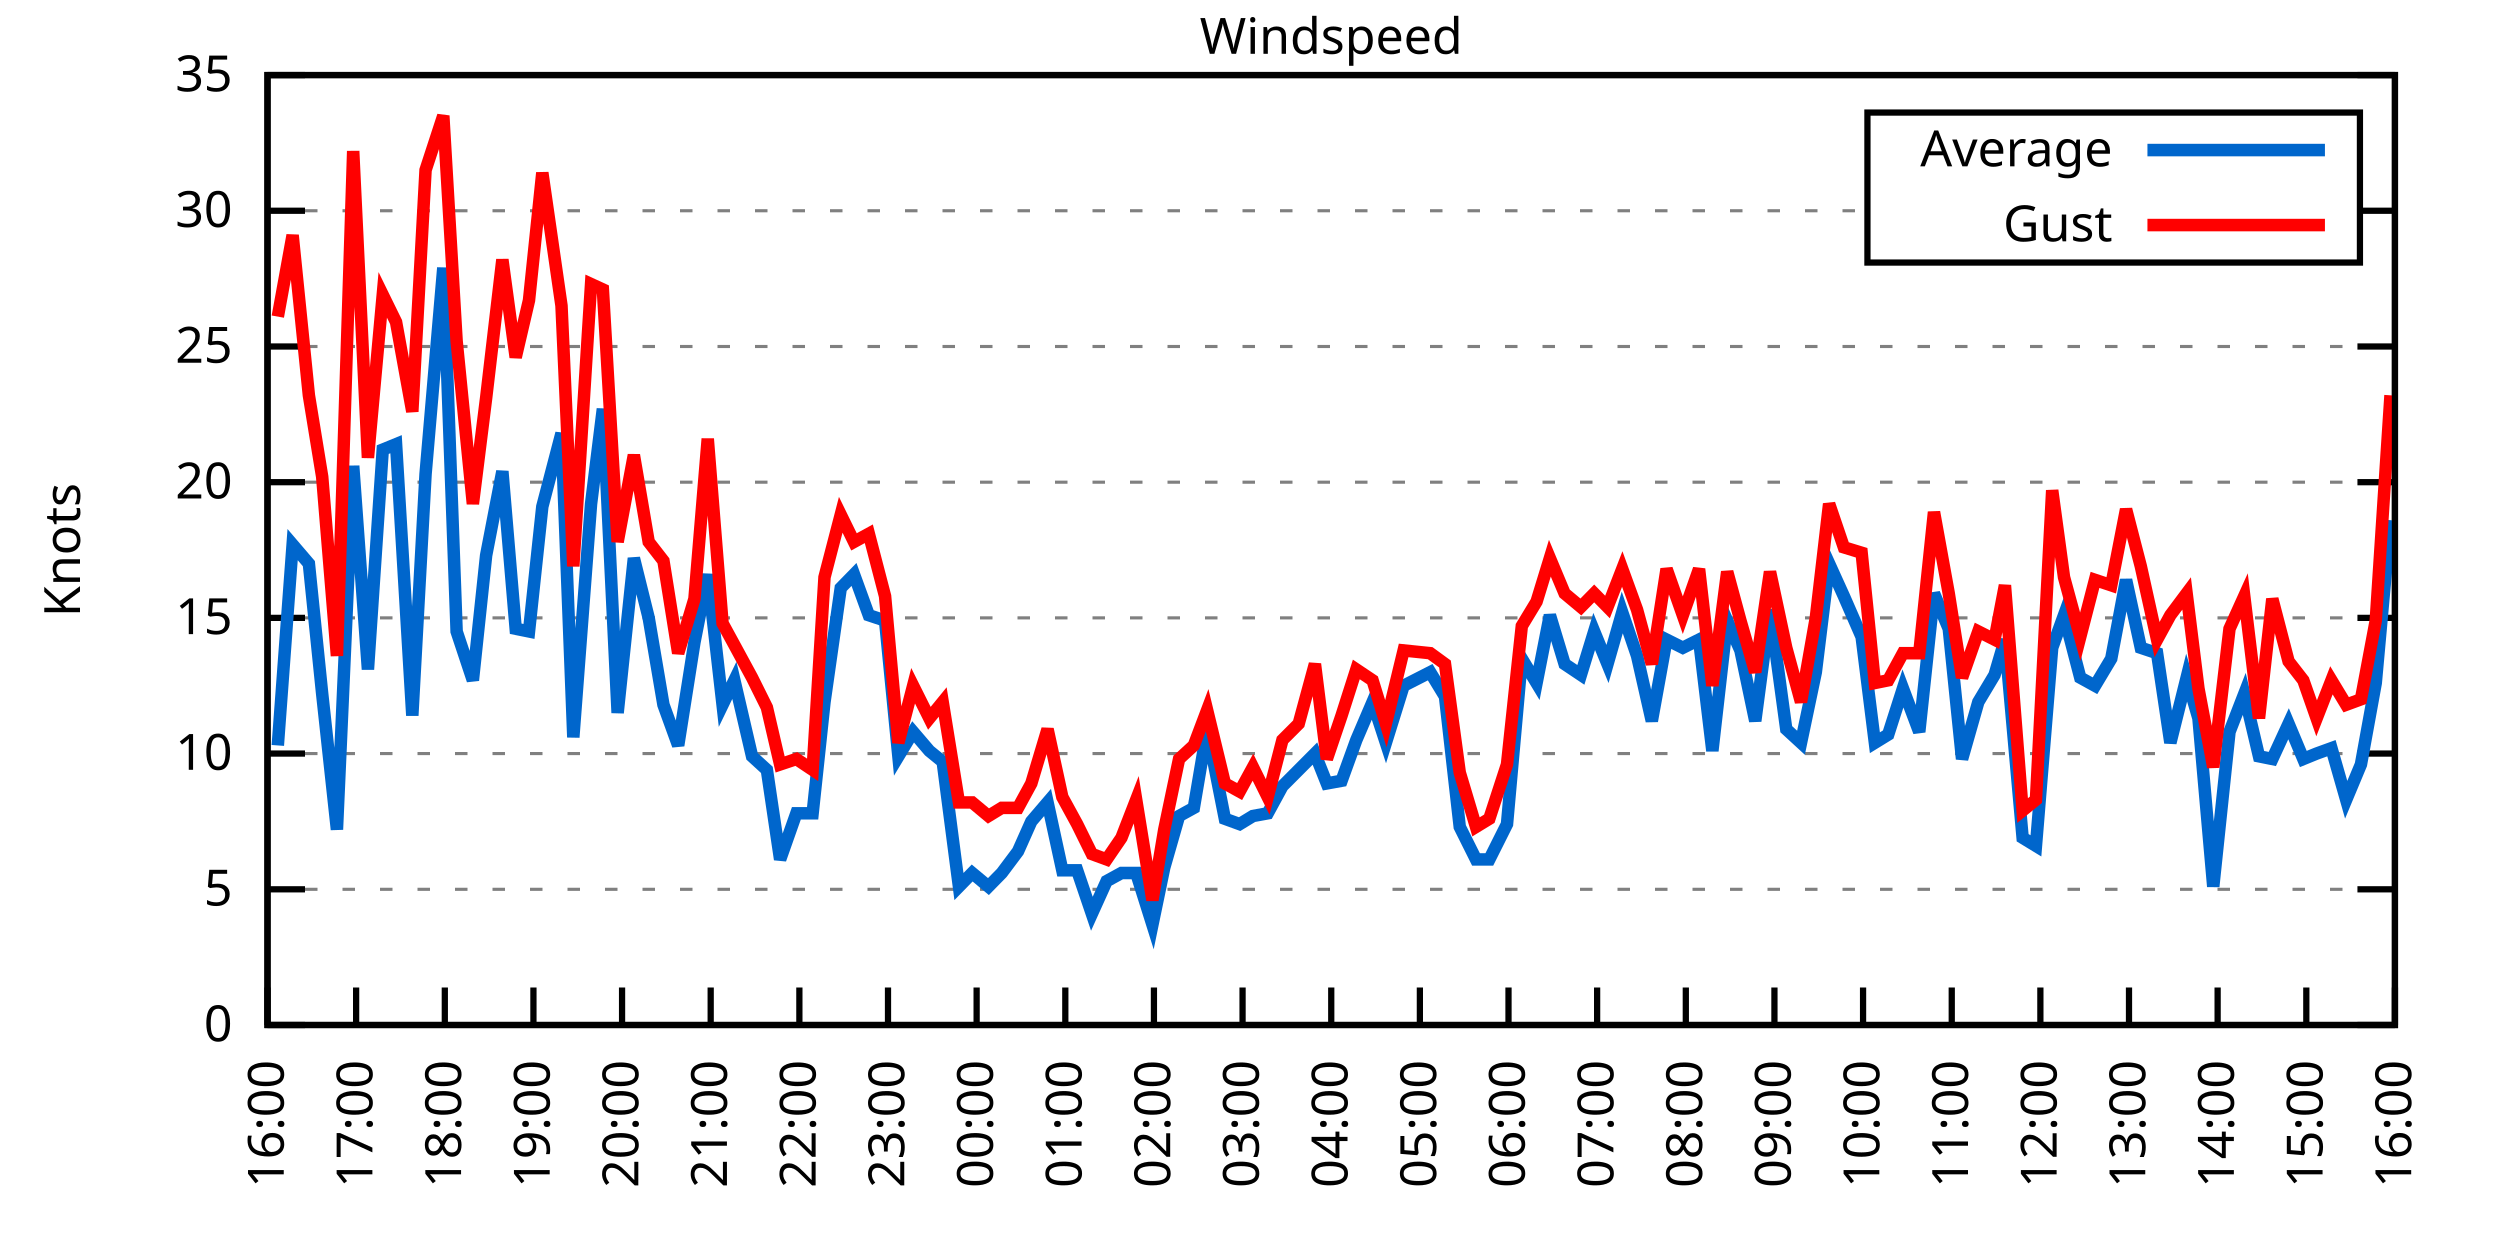
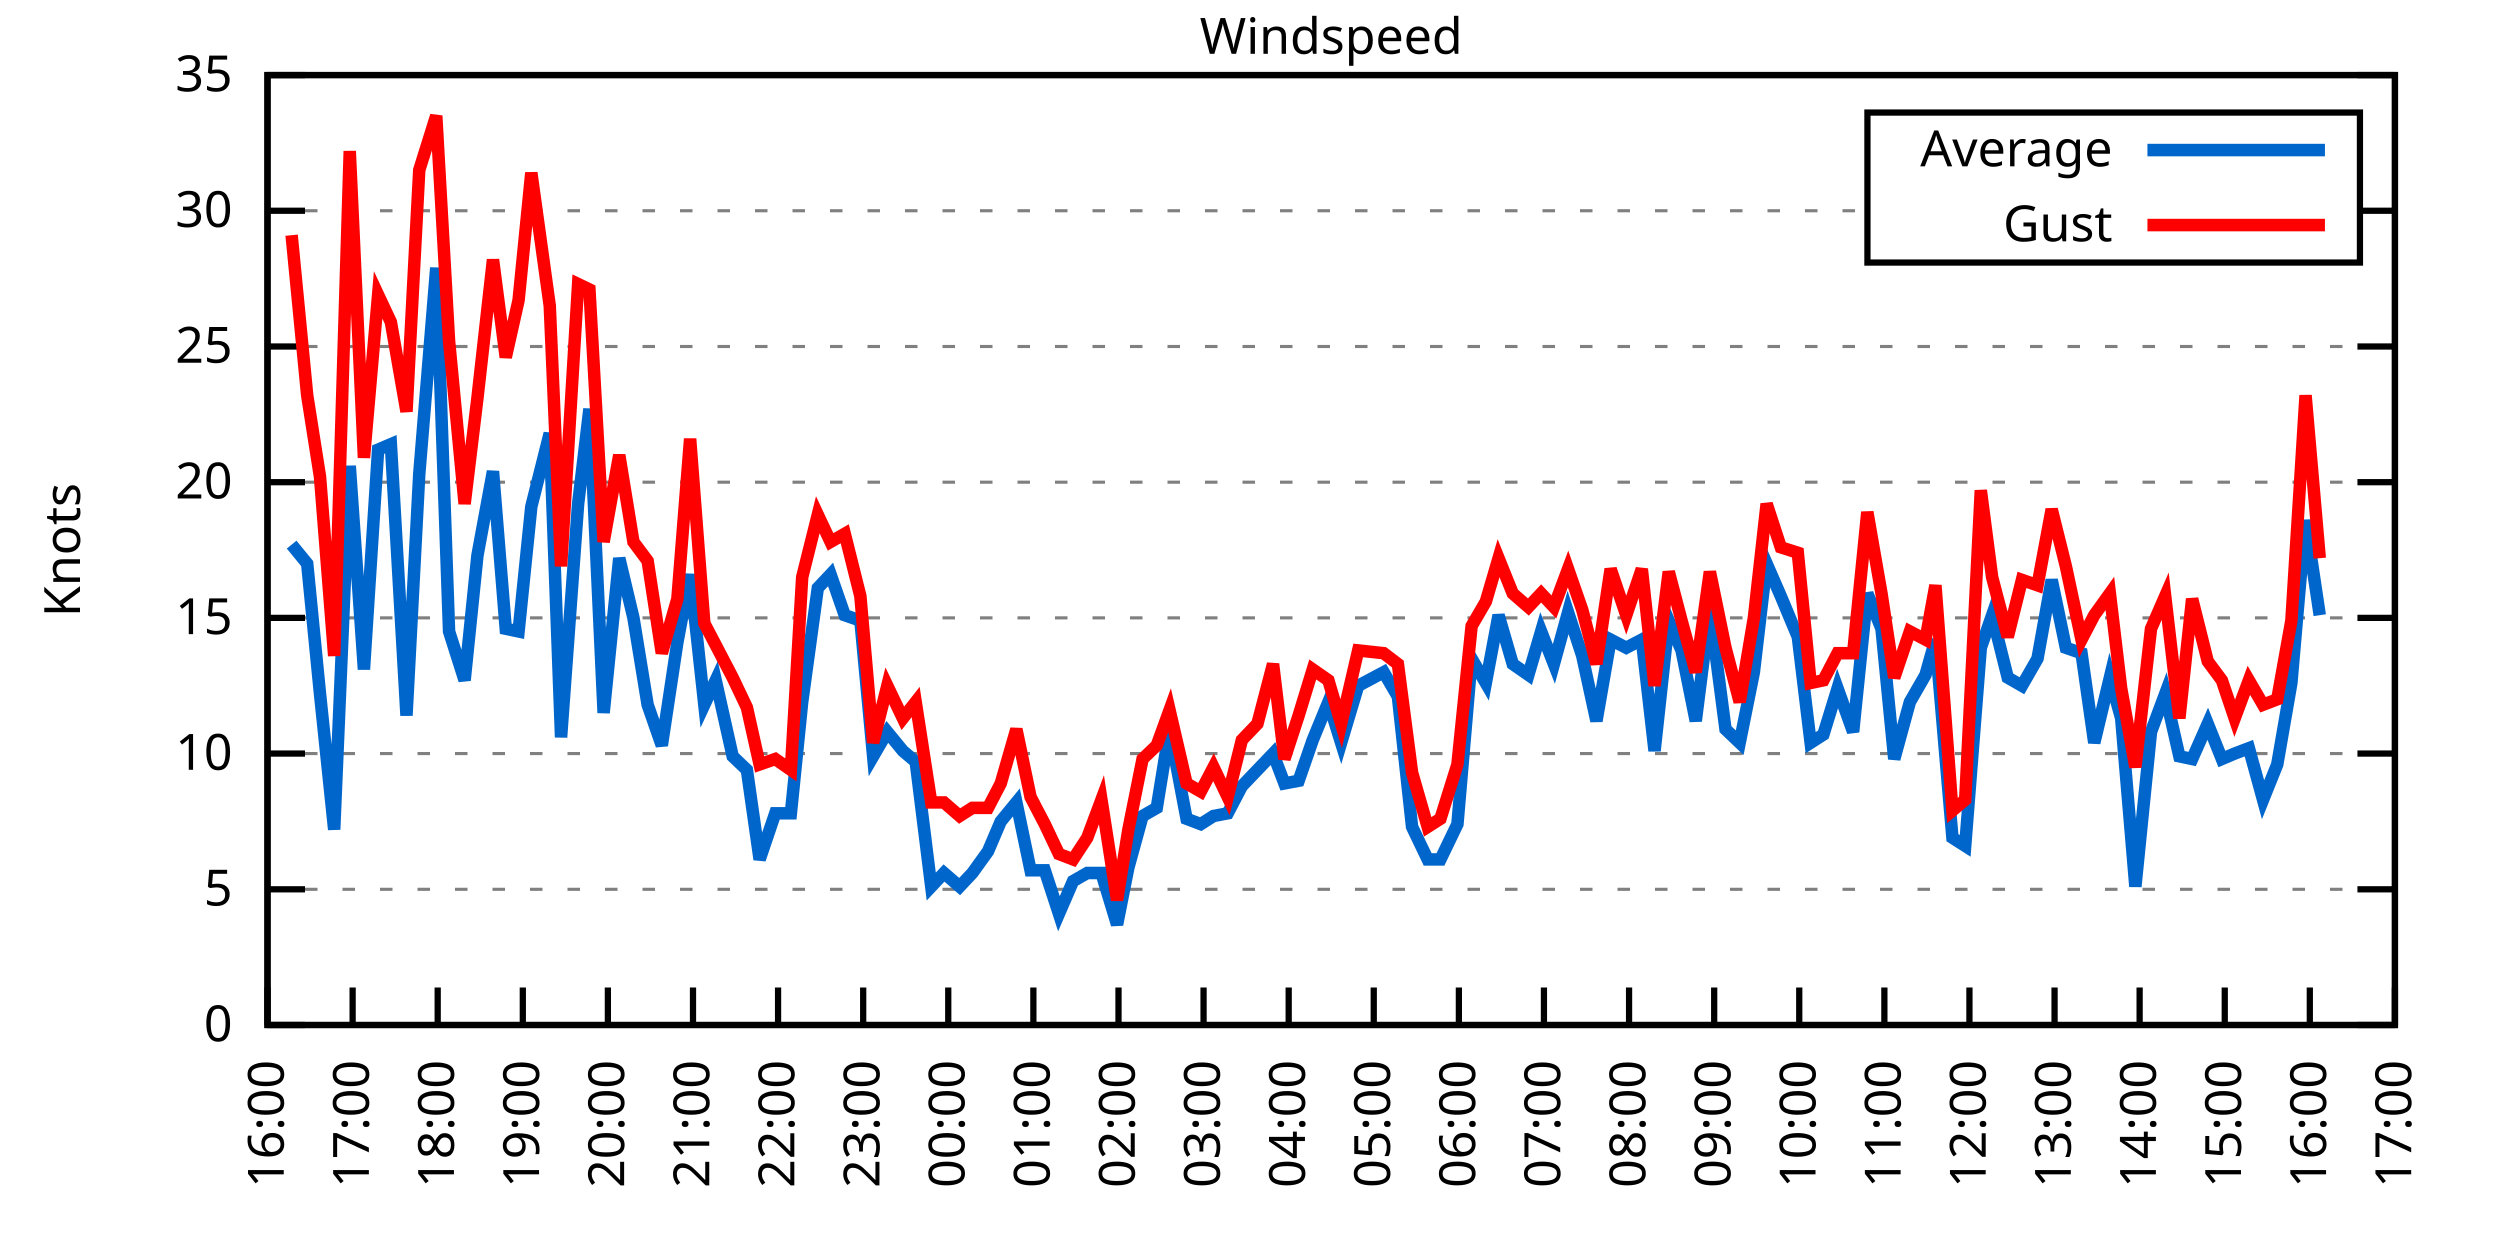
<svg xmlns="http://www.w3.org/2000/svg" xmlns:xlink="http://www.w3.org/1999/xlink" width="400" height="200" viewBox="0 0 400 200">
  <g id="gnuplot_canvas">
    <rect x="0" y="0" width="400" height="200" fill="none" />
    <defs>
      <circle id="gpDot" r="0.5" stroke-width="0.5" stroke="currentColor" />
      <path id="gpPt0" stroke-width="0.333" stroke="currentColor" d="M-1,0 h2 M0,-1 v2" />
      <path id="gpPt1" stroke-width="0.333" stroke="currentColor" d="M-1,-1 L1,1 M1,-1 L-1,1" />
      <path id="gpPt2" stroke-width="0.333" stroke="currentColor" d="M-1,0 L1,0 M0,-1 L0,1 M-1,-1 L1,1 M-1,1 L1,-1" />
      <rect id="gpPt3" stroke-width="0.333" stroke="currentColor" x="-1" y="-1" width="2" height="2" />
      <rect id="gpPt4" stroke-width="0.333" stroke="currentColor" fill="currentColor" x="-1" y="-1" width="2" height="2" />
      <circle id="gpPt5" stroke-width="0.333" stroke="currentColor" cx="0" cy="0" r="1" />
      <use xlink:href="#gpPt5" id="gpPt6" fill="currentColor" stroke="none" />
      <path id="gpPt7" stroke-width="0.333" stroke="currentColor" d="M0,-1.33 L-1.33,0.67 L1.33,0.67 z" />
      <use xlink:href="#gpPt7" id="gpPt8" fill="currentColor" stroke="none" />
      <use xlink:href="#gpPt7" id="gpPt9" stroke="currentColor" transform="rotate(180)" />
      <use xlink:href="#gpPt9" id="gpPt10" fill="currentColor" stroke="none" />
      <use xlink:href="#gpPt3" id="gpPt11" stroke="currentColor" transform="rotate(45)" />
      <use xlink:href="#gpPt11" id="gpPt12" fill="currentColor" stroke="none" />
      <path id="gpPt13" stroke-width="0.333" stroke="currentColor" d="M0,1.330 L1.265,0.411 L0.782,-1.067 L-0.782,-1.076 L-1.265,0.411 z" />
      <use xlink:href="#gpPt13" id="gpPt14" fill="currentColor" stroke="none" />
      <filter id="textbox" filterUnits="objectBoundingBox" x="0" y="0" height="1" width="1">
        <feFlood flood-color="white" flood-opacity="1" result="bgnd" />
        <feComposite in="SourceGraphic" in2="bgnd" operator="atop" />
      </filter>
      <filter id="greybox" filterUnits="objectBoundingBox" x="0" y="0" height="1" width="1">
        <feFlood flood-color="lightgrey" flood-opacity="1" result="grey" />
        <feComposite in="SourceGraphic" in2="grey" operator="atop" />
      </filter>
    </defs>
    <g fill="none" color="white" stroke="currentColor" stroke-width="1.00" stroke-linecap="butt" stroke-linejoin="miter">
</g>
    <g fill="none" color="black" stroke="currentColor" stroke-width="1.00" stroke-linecap="butt" stroke-linejoin="miter">
      <g stroke="none" shape-rendering="crispEdges">
        <polygon fill="rgb(255, 255, 255)" points="42.80,164.00 383.18,164.00 383.18,12.02 42.80,12.02 " />
      </g>
    </g>
    <g fill="none" color="black" stroke="currentColor" stroke-width="1.00" stroke-linecap="butt" stroke-linejoin="miter">
</g>
    <g fill="none" color="black" stroke="black" stroke-width="0.50" stroke-linecap="butt" stroke-linejoin="miter">
</g>
    <g fill="none" color="gray" stroke="currentColor" stroke-width="0.50" stroke-linecap="butt" stroke-linejoin="miter">
      <path stroke="gray" stroke-dasharray="2,4" class="gridline" d="M42.80,164.00 L383.19,164.00  " />
    </g>
    <g fill="none" color="gray" stroke="gray" stroke-width="1.00" stroke-linecap="butt" stroke-linejoin="miter">
</g>
    <g fill="none" color="black" stroke="currentColor" stroke-width="1.00" stroke-linecap="butt" stroke-linejoin="miter">
      <path stroke="black" d="M42.80,164.00 L48.80,164.00 M383.19,164.00 L377.19,164.00  " />
      <g transform="translate(37.20,166.60)" stroke="none" fill="black" font-family="Sans" font-size="8.00" text-anchor="end">
        <text>
          <tspan font-family="Sans"> 0</tspan>
        </text>
      </g>
    </g>
    <g fill="none" color="black" stroke="currentColor" stroke-width="1.00" stroke-linecap="butt" stroke-linejoin="miter">
</g>
    <g fill="none" color="black" stroke="black" stroke-width="0.50" stroke-linecap="butt" stroke-linejoin="miter">
</g>
    <g fill="none" color="gray" stroke="currentColor" stroke-width="0.50" stroke-linecap="butt" stroke-linejoin="miter">
      <path stroke="gray" stroke-dasharray="2,4" class="gridline" d="M42.80,142.29 L383.19,142.29  " />
    </g>
    <g fill="none" color="gray" stroke="gray" stroke-width="1.00" stroke-linecap="butt" stroke-linejoin="miter">
</g>
    <g fill="none" color="black" stroke="currentColor" stroke-width="1.00" stroke-linecap="butt" stroke-linejoin="miter">
      <path stroke="black" d="M42.80,142.29 L48.80,142.29 M383.19,142.29 L377.19,142.29  " />
      <g transform="translate(37.20,144.89)" stroke="none" fill="black" font-family="Sans" font-size="8.00" text-anchor="end">
        <text>
          <tspan font-family="Sans"> 5</tspan>
        </text>
      </g>
    </g>
    <g fill="none" color="black" stroke="currentColor" stroke-width="1.00" stroke-linecap="butt" stroke-linejoin="miter">
</g>
    <g fill="none" color="black" stroke="black" stroke-width="0.50" stroke-linecap="butt" stroke-linejoin="miter">
</g>
    <g fill="none" color="gray" stroke="currentColor" stroke-width="0.50" stroke-linecap="butt" stroke-linejoin="miter">
      <path stroke="gray" stroke-dasharray="2,4" class="gridline" d="M42.80,120.57 L383.19,120.57  " />
    </g>
    <g fill="none" color="gray" stroke="gray" stroke-width="1.00" stroke-linecap="butt" stroke-linejoin="miter">
</g>
    <g fill="none" color="black" stroke="currentColor" stroke-width="1.00" stroke-linecap="butt" stroke-linejoin="miter">
      <path stroke="black" d="M42.80,120.57 L48.80,120.57 M383.19,120.57 L377.19,120.57  " />
      <g transform="translate(37.20,123.17)" stroke="none" fill="black" font-family="Sans" font-size="8.00" text-anchor="end">
        <text>
          <tspan font-family="Sans"> 10</tspan>
        </text>
      </g>
    </g>
    <g fill="none" color="black" stroke="currentColor" stroke-width="1.00" stroke-linecap="butt" stroke-linejoin="miter">
</g>
    <g fill="none" color="black" stroke="black" stroke-width="0.50" stroke-linecap="butt" stroke-linejoin="miter">
</g>
    <g fill="none" color="gray" stroke="currentColor" stroke-width="0.50" stroke-linecap="butt" stroke-linejoin="miter">
      <path stroke="gray" stroke-dasharray="2,4" class="gridline" d="M42.80,98.86 L383.19,98.86  " />
    </g>
    <g fill="none" color="gray" stroke="gray" stroke-width="1.00" stroke-linecap="butt" stroke-linejoin="miter">
</g>
    <g fill="none" color="black" stroke="currentColor" stroke-width="1.00" stroke-linecap="butt" stroke-linejoin="miter">
      <path stroke="black" d="M42.80,98.86 L48.80,98.86 M383.19,98.86 L377.19,98.86  " />
      <g transform="translate(37.20,101.46)" stroke="none" fill="black" font-family="Sans" font-size="8.00" text-anchor="end">
        <text>
          <tspan font-family="Sans"> 15</tspan>
        </text>
      </g>
    </g>
    <g fill="none" color="black" stroke="currentColor" stroke-width="1.00" stroke-linecap="butt" stroke-linejoin="miter">
</g>
    <g fill="none" color="black" stroke="black" stroke-width="0.50" stroke-linecap="butt" stroke-linejoin="miter">
</g>
    <g fill="none" color="gray" stroke="currentColor" stroke-width="0.50" stroke-linecap="butt" stroke-linejoin="miter">
      <path stroke="gray" stroke-dasharray="2,4" class="gridline" d="M42.80,77.15 L383.19,77.15  " />
    </g>
    <g fill="none" color="gray" stroke="gray" stroke-width="1.00" stroke-linecap="butt" stroke-linejoin="miter">
</g>
    <g fill="none" color="black" stroke="currentColor" stroke-width="1.00" stroke-linecap="butt" stroke-linejoin="miter">
      <path stroke="black" d="M42.80,77.15 L48.80,77.15 M383.19,77.15 L377.19,77.15  " />
      <g transform="translate(37.20,79.75)" stroke="none" fill="black" font-family="Sans" font-size="8.00" text-anchor="end">
        <text>
          <tspan font-family="Sans"> 20</tspan>
        </text>
      </g>
    </g>
    <g fill="none" color="black" stroke="currentColor" stroke-width="1.00" stroke-linecap="butt" stroke-linejoin="miter">
</g>
    <g fill="none" color="black" stroke="black" stroke-width="0.50" stroke-linecap="butt" stroke-linejoin="miter">
</g>
    <g fill="none" color="gray" stroke="currentColor" stroke-width="0.50" stroke-linecap="butt" stroke-linejoin="miter">
      <path stroke="gray" stroke-dasharray="2,4" class="gridline" d="M42.80,55.44 L383.19,55.44  " />
    </g>
    <g fill="none" color="gray" stroke="gray" stroke-width="1.00" stroke-linecap="butt" stroke-linejoin="miter">
</g>
    <g fill="none" color="black" stroke="currentColor" stroke-width="1.00" stroke-linecap="butt" stroke-linejoin="miter">
      <path stroke="black" d="M42.80,55.44 L48.80,55.44 M383.19,55.44 L377.19,55.44  " />
      <g transform="translate(37.20,58.04)" stroke="none" fill="black" font-family="Sans" font-size="8.00" text-anchor="end">
        <text>
          <tspan font-family="Sans"> 25</tspan>
        </text>
      </g>
    </g>
    <g fill="none" color="black" stroke="currentColor" stroke-width="1.00" stroke-linecap="butt" stroke-linejoin="miter">
</g>
    <g fill="none" color="black" stroke="black" stroke-width="0.50" stroke-linecap="butt" stroke-linejoin="miter">
</g>
    <g fill="none" color="gray" stroke="currentColor" stroke-width="0.50" stroke-linecap="butt" stroke-linejoin="miter">
      <path stroke="gray" stroke-dasharray="2,4" class="gridline" d="M42.80,33.72 L298.79,33.72 M377.59,33.72 L383.19,33.72  " />
    </g>
    <g fill="none" color="gray" stroke="gray" stroke-width="1.00" stroke-linecap="butt" stroke-linejoin="miter">
</g>
    <g fill="none" color="black" stroke="currentColor" stroke-width="1.00" stroke-linecap="butt" stroke-linejoin="miter">
      <path stroke="black" d="M42.80,33.72 L48.80,33.72 M383.19,33.72 L377.19,33.72  " />
      <g transform="translate(37.20,36.32)" stroke="none" fill="black" font-family="Sans" font-size="8.00" text-anchor="end">
        <text>
          <tspan font-family="Sans"> 30</tspan>
        </text>
      </g>
    </g>
    <g fill="none" color="black" stroke="currentColor" stroke-width="1.00" stroke-linecap="butt" stroke-linejoin="miter">
</g>
    <g fill="none" color="black" stroke="black" stroke-width="0.50" stroke-linecap="butt" stroke-linejoin="miter">
</g>
    <g fill="none" color="gray" stroke="currentColor" stroke-width="0.50" stroke-linecap="butt" stroke-linejoin="miter">
      <path stroke="gray" stroke-dasharray="2,4" class="gridline" d="M42.80,12.01 L383.19,12.01  " />
    </g>
    <g fill="none" color="gray" stroke="gray" stroke-width="1.00" stroke-linecap="butt" stroke-linejoin="miter">
</g>
    <g fill="none" color="black" stroke="currentColor" stroke-width="1.00" stroke-linecap="butt" stroke-linejoin="miter">
      <path stroke="black" d="M42.80,12.01 L48.80,12.01 M383.19,12.01 L377.19,12.01  " />
      <g transform="translate(37.20,14.61)" stroke="none" fill="black" font-family="Sans" font-size="8.00" text-anchor="end">
        <text>
          <tspan font-family="Sans"> 35</tspan>
        </text>
      </g>
    </g>
    <g fill="none" color="black" stroke="currentColor" stroke-width="1.00" stroke-linecap="butt" stroke-linejoin="miter">
      <path stroke="black" d="M42.80,164.00 L42.80,158.00  " />
      <g transform="translate(45.40,169.60) rotate(270.00)" stroke="none" fill="black" font-family="Sans" font-size="8.00" text-anchor="end">
        <text>
          <tspan font-family="Sans">16:00</tspan>
        </text>
      </g>
    </g>
    <g fill="none" color="black" stroke="currentColor" stroke-width="1.00" stroke-linecap="butt" stroke-linejoin="miter">
-       <path stroke="black" d="M56.98,164.00 L56.98,158.00  " />
-       <g transform="translate(59.58,169.60) rotate(270.00)" stroke="none" fill="black" font-family="Sans" font-size="8.00" text-anchor="end">
+       <path stroke="black" d="M56.42,164.00 L56.42,158.00  " />
+       <g transform="translate(59.02,169.60) rotate(270.00)" stroke="none" fill="black" font-family="Sans" font-size="8.00" text-anchor="end">
        <text>
          <tspan font-family="Sans">17:00</tspan>
        </text>
      </g>
    </g>
    <g fill="none" color="black" stroke="currentColor" stroke-width="1.00" stroke-linecap="butt" stroke-linejoin="miter">
-       <path stroke="black" d="M71.17,164.00 L71.17,158.00  " />
-       <g transform="translate(73.77,169.60) rotate(270.00)" stroke="none" fill="black" font-family="Sans" font-size="8.00" text-anchor="end">
+       <path stroke="black" d="M70.03,164.00 L70.03,158.00  " />
+       <g transform="translate(72.63,169.60) rotate(270.00)" stroke="none" fill="black" font-family="Sans" font-size="8.00" text-anchor="end">
        <text>
          <tspan font-family="Sans">18:00</tspan>
        </text>
      </g>
    </g>
    <g fill="none" color="black" stroke="currentColor" stroke-width="1.00" stroke-linecap="butt" stroke-linejoin="miter">
-       <path stroke="black" d="M85.35,164.00 L85.35,158.00  " />
-       <g transform="translate(87.95,169.60) rotate(270.00)" stroke="none" fill="black" font-family="Sans" font-size="8.00" text-anchor="end">
+       <path stroke="black" d="M83.65,164.00 L83.65,158.00  " />
+       <g transform="translate(86.25,169.60) rotate(270.00)" stroke="none" fill="black" font-family="Sans" font-size="8.00" text-anchor="end">
        <text>
          <tspan font-family="Sans">19:00</tspan>
        </text>
      </g>
    </g>
    <g fill="none" color="black" stroke="currentColor" stroke-width="1.00" stroke-linecap="butt" stroke-linejoin="miter">
-       <path stroke="black" d="M99.53,164.00 L99.53,158.00  " />
-       <g transform="translate(102.13,169.60) rotate(270.00)" stroke="none" fill="black" font-family="Sans" font-size="8.00" text-anchor="end">
+       <path stroke="black" d="M97.26,164.00 L97.26,158.00  " />
+       <g transform="translate(99.86,169.60) rotate(270.00)" stroke="none" fill="black" font-family="Sans" font-size="8.00" text-anchor="end">
        <text>
          <tspan font-family="Sans">20:00</tspan>
        </text>
      </g>
    </g>
    <g fill="none" color="black" stroke="currentColor" stroke-width="1.00" stroke-linecap="butt" stroke-linejoin="miter">
-       <path stroke="black" d="M113.71,164.00 L113.71,158.00  " />
-       <g transform="translate(116.31,169.60) rotate(270.00)" stroke="none" fill="black" font-family="Sans" font-size="8.00" text-anchor="end">
+       <path stroke="black" d="M110.88,164.00 L110.88,158.00  " />
+       <g transform="translate(113.48,169.60) rotate(270.00)" stroke="none" fill="black" font-family="Sans" font-size="8.00" text-anchor="end">
        <text>
          <tspan font-family="Sans">21:00</tspan>
        </text>
      </g>
    </g>
    <g fill="none" color="black" stroke="currentColor" stroke-width="1.00" stroke-linecap="butt" stroke-linejoin="miter">
-       <path stroke="black" d="M127.90,164.00 L127.90,158.00  " />
-       <g transform="translate(130.50,169.60) rotate(270.00)" stroke="none" fill="black" font-family="Sans" font-size="8.00" text-anchor="end">
+       <path stroke="black" d="M124.49,164.00 L124.49,158.00  " />
+       <g transform="translate(127.09,169.60) rotate(270.00)" stroke="none" fill="black" font-family="Sans" font-size="8.00" text-anchor="end">
        <text>
          <tspan font-family="Sans">22:00</tspan>
        </text>
      </g>
    </g>
    <g fill="none" color="black" stroke="currentColor" stroke-width="1.00" stroke-linecap="butt" stroke-linejoin="miter">
-       <path stroke="black" d="M142.08,164.00 L142.08,158.00  " />
-       <g transform="translate(144.68,169.60) rotate(270.00)" stroke="none" fill="black" font-family="Sans" font-size="8.00" text-anchor="end">
+       <path stroke="black" d="M138.11,164.00 L138.11,158.00  " />
+       <g transform="translate(140.71,169.60) rotate(270.00)" stroke="none" fill="black" font-family="Sans" font-size="8.00" text-anchor="end">
        <text>
          <tspan font-family="Sans">23:00</tspan>
        </text>
      </g>
    </g>
    <g fill="none" color="black" stroke="currentColor" stroke-width="1.00" stroke-linecap="butt" stroke-linejoin="miter">
-       <path stroke="black" d="M156.26,164.00 L156.26,158.00  " />
-       <g transform="translate(158.86,169.60) rotate(270.00)" stroke="none" fill="black" font-family="Sans" font-size="8.00" text-anchor="end">
+       <path stroke="black" d="M151.72,164.00 L151.72,158.00  " />
+       <g transform="translate(154.32,169.60) rotate(270.00)" stroke="none" fill="black" font-family="Sans" font-size="8.00" text-anchor="end">
        <text>
          <tspan font-family="Sans">00:00</tspan>
        </text>
      </g>
    </g>
    <g fill="none" color="black" stroke="currentColor" stroke-width="1.00" stroke-linecap="butt" stroke-linejoin="miter">
-       <path stroke="black" d="M170.45,164.00 L170.45,158.00  " />
-       <g transform="translate(173.05,169.60) rotate(270.00)" stroke="none" fill="black" font-family="Sans" font-size="8.00" text-anchor="end">
+       <path stroke="black" d="M165.34,164.00 L165.34,158.00  " />
+       <g transform="translate(167.94,169.60) rotate(270.00)" stroke="none" fill="black" font-family="Sans" font-size="8.00" text-anchor="end">
        <text>
          <tspan font-family="Sans">01:00</tspan>
        </text>
      </g>
    </g>
    <g fill="none" color="black" stroke="currentColor" stroke-width="1.00" stroke-linecap="butt" stroke-linejoin="miter">
-       <path stroke="black" d="M184.63,164.00 L184.63,158.00  " />
-       <g transform="translate(187.23,169.60) rotate(270.00)" stroke="none" fill="black" font-family="Sans" font-size="8.00" text-anchor="end">
+       <path stroke="black" d="M178.96,164.00 L178.96,158.00  " />
+       <g transform="translate(181.56,169.60) rotate(270.00)" stroke="none" fill="black" font-family="Sans" font-size="8.00" text-anchor="end">
        <text>
          <tspan font-family="Sans">02:00</tspan>
        </text>
      </g>
    </g>
    <g fill="none" color="black" stroke="currentColor" stroke-width="1.00" stroke-linecap="butt" stroke-linejoin="miter">
-       <path stroke="black" d="M198.81,164.00 L198.81,158.00  " />
-       <g transform="translate(201.41,169.60) rotate(270.00)" stroke="none" fill="black" font-family="Sans" font-size="8.00" text-anchor="end">
+       <path stroke="black" d="M192.57,164.00 L192.57,158.00  " />
+       <g transform="translate(195.17,169.60) rotate(270.00)" stroke="none" fill="black" font-family="Sans" font-size="8.00" text-anchor="end">
        <text>
          <tspan font-family="Sans">03:00</tspan>
        </text>
      </g>
    </g>
    <g fill="none" color="black" stroke="currentColor" stroke-width="1.00" stroke-linecap="butt" stroke-linejoin="miter">
-       <path stroke="black" d="M213.00,164.00 L213.00,158.00  " />
-       <g transform="translate(215.60,169.60) rotate(270.00)" stroke="none" fill="black" font-family="Sans" font-size="8.00" text-anchor="end">
+       <path stroke="black" d="M206.19,164.00 L206.19,158.00  " />
+       <g transform="translate(208.79,169.60) rotate(270.00)" stroke="none" fill="black" font-family="Sans" font-size="8.00" text-anchor="end">
        <text>
          <tspan font-family="Sans">04:00</tspan>
        </text>
      </g>
    </g>
    <g fill="none" color="black" stroke="currentColor" stroke-width="1.00" stroke-linecap="butt" stroke-linejoin="miter">
-       <path stroke="black" d="M227.18,164.00 L227.18,158.00  " />
-       <g transform="translate(229.78,169.60) rotate(270.00)" stroke="none" fill="black" font-family="Sans" font-size="8.00" text-anchor="end">
+       <path stroke="black" d="M219.80,164.00 L219.80,158.00  " />
+       <g transform="translate(222.40,169.60) rotate(270.00)" stroke="none" fill="black" font-family="Sans" font-size="8.00" text-anchor="end">
        <text>
          <tspan font-family="Sans">05:00</tspan>
        </text>
      </g>
    </g>
    <g fill="none" color="black" stroke="currentColor" stroke-width="1.00" stroke-linecap="butt" stroke-linejoin="miter">
-       <path stroke="black" d="M241.36,164.00 L241.36,158.00  " />
-       <g transform="translate(243.96,169.60) rotate(270.00)" stroke="none" fill="black" font-family="Sans" font-size="8.00" text-anchor="end">
+       <path stroke="black" d="M233.42,164.00 L233.42,158.00  " />
+       <g transform="translate(236.02,169.60) rotate(270.00)" stroke="none" fill="black" font-family="Sans" font-size="8.00" text-anchor="end">
        <text>
          <tspan font-family="Sans">06:00</tspan>
        </text>
      </g>
    </g>
    <g fill="none" color="black" stroke="currentColor" stroke-width="1.00" stroke-linecap="butt" stroke-linejoin="miter">
-       <path stroke="black" d="M255.54,164.00 L255.54,158.00  " />
-       <g transform="translate(258.14,169.60) rotate(270.00)" stroke="none" fill="black" font-family="Sans" font-size="8.00" text-anchor="end">
+       <path stroke="black" d="M247.03,164.00 L247.03,158.00  " />
+       <g transform="translate(249.63,169.60) rotate(270.00)" stroke="none" fill="black" font-family="Sans" font-size="8.00" text-anchor="end">
        <text>
          <tspan font-family="Sans">07:00</tspan>
        </text>
      </g>
    </g>
    <g fill="none" color="black" stroke="currentColor" stroke-width="1.00" stroke-linecap="butt" stroke-linejoin="miter">
-       <path stroke="black" d="M269.73,164.00 L269.73,158.00  " />
-       <g transform="translate(272.33,169.60) rotate(270.00)" stroke="none" fill="black" font-family="Sans" font-size="8.00" text-anchor="end">
+       <path stroke="black" d="M260.65,164.00 L260.65,158.00  " />
+       <g transform="translate(263.25,169.60) rotate(270.00)" stroke="none" fill="black" font-family="Sans" font-size="8.00" text-anchor="end">
        <text>
          <tspan font-family="Sans">08:00</tspan>
        </text>
      </g>
    </g>
    <g fill="none" color="black" stroke="currentColor" stroke-width="1.00" stroke-linecap="butt" stroke-linejoin="miter">
-       <path stroke="black" d="M283.91,164.00 L283.91,158.00  " />
-       <g transform="translate(286.51,169.60) rotate(270.00)" stroke="none" fill="black" font-family="Sans" font-size="8.00" text-anchor="end">
+       <path stroke="black" d="M274.27,164.00 L274.27,158.00  " />
+       <g transform="translate(276.87,169.60) rotate(270.00)" stroke="none" fill="black" font-family="Sans" font-size="8.00" text-anchor="end">
        <text>
          <tspan font-family="Sans">09:00</tspan>
        </text>
      </g>
    </g>
    <g fill="none" color="black" stroke="currentColor" stroke-width="1.00" stroke-linecap="butt" stroke-linejoin="miter">
-       <path stroke="black" d="M298.09,164.00 L298.09,158.00  " />
-       <g transform="translate(300.69,169.60) rotate(270.00)" stroke="none" fill="black" font-family="Sans" font-size="8.00" text-anchor="end">
+       <path stroke="black" d="M287.88,164.00 L287.88,158.00  " />
+       <g transform="translate(290.48,169.60) rotate(270.00)" stroke="none" fill="black" font-family="Sans" font-size="8.00" text-anchor="end">
        <text>
          <tspan font-family="Sans">10:00</tspan>
        </text>
      </g>
    </g>
    <g fill="none" color="black" stroke="currentColor" stroke-width="1.00" stroke-linecap="butt" stroke-linejoin="miter">
-       <path stroke="black" d="M312.28,164.00 L312.28,158.00  " />
-       <g transform="translate(314.88,169.60) rotate(270.00)" stroke="none" fill="black" font-family="Sans" font-size="8.00" text-anchor="end">
+       <path stroke="black" d="M301.50,164.00 L301.50,158.00  " />
+       <g transform="translate(304.10,169.60) rotate(270.00)" stroke="none" fill="black" font-family="Sans" font-size="8.00" text-anchor="end">
        <text>
          <tspan font-family="Sans">11:00</tspan>
        </text>
      </g>
    </g>
    <g fill="none" color="black" stroke="currentColor" stroke-width="1.00" stroke-linecap="butt" stroke-linejoin="miter">
-       <path stroke="black" d="M326.46,164.00 L326.46,158.00  " />
-       <g transform="translate(329.06,169.60) rotate(270.00)" stroke="none" fill="black" font-family="Sans" font-size="8.00" text-anchor="end">
+       <path stroke="black" d="M315.11,164.00 L315.11,158.00  " />
+       <g transform="translate(317.71,169.60) rotate(270.00)" stroke="none" fill="black" font-family="Sans" font-size="8.00" text-anchor="end">
        <text>
          <tspan font-family="Sans">12:00</tspan>
        </text>
      </g>
    </g>
    <g fill="none" color="black" stroke="currentColor" stroke-width="1.00" stroke-linecap="butt" stroke-linejoin="miter">
-       <path stroke="black" d="M340.64,164.00 L340.64,158.00  " />
-       <g transform="translate(343.24,169.60) rotate(270.00)" stroke="none" fill="black" font-family="Sans" font-size="8.00" text-anchor="end">
+       <path stroke="black" d="M328.73,164.00 L328.73,158.00  " />
+       <g transform="translate(331.33,169.60) rotate(270.00)" stroke="none" fill="black" font-family="Sans" font-size="8.00" text-anchor="end">
        <text>
          <tspan font-family="Sans">13:00</tspan>
        </text>
      </g>
    </g>
    <g fill="none" color="black" stroke="currentColor" stroke-width="1.00" stroke-linecap="butt" stroke-linejoin="miter">
-       <path stroke="black" d="M354.82,164.00 L354.82,158.00  " />
-       <g transform="translate(357.42,169.60) rotate(270.00)" stroke="none" fill="black" font-family="Sans" font-size="8.00" text-anchor="end">
+       <path stroke="black" d="M342.34,164.00 L342.34,158.00  " />
+       <g transform="translate(344.94,169.60) rotate(270.00)" stroke="none" fill="black" font-family="Sans" font-size="8.00" text-anchor="end">
        <text>
          <tspan font-family="Sans">14:00</tspan>
        </text>
      </g>
    </g>
    <g fill="none" color="black" stroke="currentColor" stroke-width="1.00" stroke-linecap="butt" stroke-linejoin="miter">
-       <path stroke="black" d="M369.01,164.00 L369.01,158.00  " />
-       <g transform="translate(371.61,169.60) rotate(270.00)" stroke="none" fill="black" font-family="Sans" font-size="8.00" text-anchor="end">
+       <path stroke="black" d="M355.96,164.00 L355.96,158.00  " />
+       <g transform="translate(358.56,169.60) rotate(270.00)" stroke="none" fill="black" font-family="Sans" font-size="8.00" text-anchor="end">
        <text>
          <tspan font-family="Sans">15:00</tspan>
+         </text>
+       </g>
+     </g>
+     <g fill="none" color="black" stroke="currentColor" stroke-width="1.00" stroke-linecap="butt" stroke-linejoin="miter">
+       <path stroke="black" d="M369.57,164.00 L369.57,158.00  " />
+       <g transform="translate(372.17,169.60) rotate(270.00)" stroke="none" fill="black" font-family="Sans" font-size="8.00" text-anchor="end">
+         <text>
+           <tspan font-family="Sans">16:00</tspan>
        </text>
      </g>
    </g>
    <g fill="none" color="black" stroke="currentColor" stroke-width="1.00" stroke-linecap="butt" stroke-linejoin="miter">
      <path stroke="black" d="M383.19,164.00 L383.19,158.00  " />
      <g transform="translate(385.79,169.60) rotate(270.00)" stroke="none" fill="black" font-family="Sans" font-size="8.00" text-anchor="end">
        <text>
-           <tspan font-family="Sans">16:00</tspan>
+           <tspan font-family="Sans">17:00</tspan>
        </text>
      </g>
    </g>
    <g fill="none" color="black" stroke="currentColor" stroke-width="1.00" stroke-linecap="butt" stroke-linejoin="miter">
</g>
    <g fill="none" color="black" stroke="currentColor" stroke-width="1.00" stroke-linecap="butt" stroke-linejoin="miter">
      <path stroke="black" d="M42.80,12.01 L42.80,164.00 L383.19,164.00 L383.19,12.01 L42.80,12.01 Z  " />
    </g>
    <g fill="none" color="black" stroke="currentColor" stroke-width="1.00" stroke-linecap="butt" stroke-linejoin="miter">
</g>
    <g fill="none" color="black" stroke="currentColor" stroke-width="1.00" stroke-linecap="butt" stroke-linejoin="miter">
      <path stroke="black" d="M298.79,42.01 L298.79,18.01 L377.59,18.01 L377.59,42.01 L298.79,42.01 Z  " />
    </g>
    <g id="Windspeed_plot_1">
      <g fill="none" color="white" stroke="black" stroke-width="2.00" stroke-linecap="butt" stroke-linejoin="miter">
</g>
      <g fill="none" color="black" stroke="currentColor" stroke-width="2.00" stroke-linecap="butt" stroke-linejoin="miter">
        <g transform="translate(337.99,26.61)" stroke="none" fill="black" font-family="Sans" font-size="8.00" text-anchor="end">
          <text>
            <tspan font-family="Sans">Average</tspan>
          </text>
        </g>
      </g>
      <g fill="none" color="black" stroke="currentColor" stroke-width="2.00" stroke-linecap="butt" stroke-linejoin="miter">
-         <path stroke="rgb(  0, 102, 204)" d="M343.59,24.01 L371.99,24.01 M44.45,119.27 L46.82,87.14 L49.42,90.18 L51.55,111.02 L53.91,132.73 L56.51,74.54   L58.87,107.11 L61.24,71.94 L63.37,71.07 L65.97,114.49 L68.09,75.85 L70.93,42.84 L73.06,101.03 L75.66,108.85   L77.78,88.87 L80.38,75.41 L82.51,100.60 L84.64,101.03 L86.77,81.06 L89.84,69.33 L91.73,117.97 L94.57,80.62   L96.46,65.42 L98.82,114.06 L101.42,89.31 L103.79,98.86 L106.15,112.76 L108.51,119.27 L111.11,102.77 L113.24,91.91   L115.61,112.76 L117.50,108.85 L120.33,121.01 L122.70,123.18 L124.82,137.51 L127.42,130.13 L130.02,130.13 L131.92,112.32   L134.52,94.08 L136.64,91.91 L139.01,98.43 L141.61,99.30 L143.74,121.01 L146.10,117.10 L148.70,120.14 L150.83,121.88   L153.43,141.85 L155.55,139.68 L158.15,141.85 L160.28,139.68 L162.88,136.21 L165.01,131.43 L167.61,128.39 L169.97,139.25   L172.34,139.25 L174.70,146.20 L177.06,140.98 L179.43,139.68 L181.79,139.68 L184.39,147.93 L186.28,138.81 L188.65,130.56   L191.01,129.26 L193.14,116.67 L195.98,131.00 L198.34,131.86 L200.47,130.56 L202.83,130.13 L205.19,125.79 L207.79,123.18   L210.39,120.57 L212.29,125.35 L214.65,124.92 L217.01,118.40 L219.61,112.32 L221.74,118.84 L224.58,109.72 L228.83,107.55   L231.20,111.45 L233.56,132.30 L236.16,137.51 L238.29,137.51 L241.12,131.86 L243.49,105.38 L245.85,109.28 L247.98,98.43   L250.34,106.24 L252.94,107.98 L255.07,101.03 L257.20,106.24 L259.56,97.99 L261.93,104.94 L264.29,115.36 L266.65,102.34   L269.25,103.64 L271.85,102.34 L273.98,120.14 L276.35,99.30 L278.47,104.07 L280.84,115.36 L283.20,97.56 L285.80,116.67   L288.16,118.84 L290.53,107.55 L292.66,90.18 L295.02,95.39 L297.86,101.90 L299.98,118.84 L302.11,117.53 L304.47,110.15   L307.08,117.10 L309.44,94.95 L311.80,100.60 L313.93,121.44 L316.53,112.32 L319.13,107.98 L320.79,102.34 L323.62,134.04   L325.75,135.34 L328.35,103.64 L330.24,98.43 L332.84,108.42 L335.20,109.72 L337.80,105.38 L340.17,92.78 L342.53,103.64   L345.13,104.51 L347.26,118.84 L349.86,108.42 L351.75,114.93 L354.12,141.85 L356.72,117.10 L359.08,111.02 L361.44,121.01   L363.57,121.44 L366.17,115.80 L368.53,121.44 L370.66,120.57 L373.03,119.71 L375.39,127.96 L377.75,122.31 L380.12,109.28   L382.48,83.23  " />
+         <path stroke="rgb(  0, 102, 204)" d="M343.59,24.01 L371.99,24.01 M46.66,87.14 L49.15,90.18 L51.20,111.02 L53.47,132.73 L55.96,74.54 L58.23,107.11   L60.50,71.94 L62.54,71.07 L65.04,114.49 L67.08,75.85 L69.80,42.84 L71.85,101.03 L74.34,108.85 L76.39,88.87   L78.88,75.41 L80.92,100.60 L82.97,101.03 L85.01,81.06 L87.96,69.33 L89.77,117.97 L92.50,80.62 L94.31,65.42   L96.58,114.06 L99.08,89.31 L101.35,98.86 L103.62,112.76 L105.89,119.27 L108.38,102.77 L110.42,91.91 L112.69,112.76   L114.51,108.85 L117.23,121.01 L119.50,123.18 L121.54,137.51 L124.04,130.13 L126.54,130.13 L128.35,112.32 L130.85,94.08   L132.89,91.91 L135.16,98.43 L137.66,99.30 L139.70,121.01 L141.97,117.10 L144.46,120.14 L146.51,121.88 L149.00,141.85   L151.04,139.68 L153.54,141.85 L155.58,139.68 L158.08,136.21 L160.12,131.43 L162.62,128.39 L164.89,139.25 L167.16,139.25   L169.43,146.20 L171.69,140.98 L173.96,139.68 L176.23,139.68 L178.73,147.93 L180.54,138.81 L182.81,130.56 L185.08,129.26   L187.13,116.67 L189.85,131.00 L192.12,131.86 L194.16,130.56 L196.43,130.13 L198.70,125.79 L201.19,123.18 L203.69,120.57   L205.51,125.35 L207.78,124.92 L210.04,118.40 L212.54,112.32 L214.58,118.84 L217.31,109.72 L221.39,107.55 L223.66,111.45   L225.93,132.30 L228.43,137.51 L230.47,137.51 L233.19,131.86 L235.46,105.38 L237.73,109.28 L239.77,98.43 L242.04,106.24   L244.54,107.98 L246.58,101.03 L248.62,106.24 L250.89,97.99 L253.16,104.94 L255.43,115.36 L257.70,102.34 L260.20,103.64   L262.69,102.34 L264.73,120.14 L267.00,99.30 L269.05,104.07 L271.32,115.36 L273.58,97.56 L276.08,116.67 L278.35,118.84   L280.62,107.55 L282.66,90.18 L284.93,95.39 L287.65,101.90 L289.70,118.84 L291.74,117.53 L294.01,110.15 L296.50,117.10   L298.77,94.95 L301.04,100.60 L303.08,121.44 L305.58,112.32 L308.08,107.98 L309.67,102.34 L312.39,134.04 L314.43,135.34   L316.93,103.64 L318.74,98.43 L321.24,108.42 L323.51,109.72 L326.00,105.38 L328.27,92.78 L330.54,103.64 L333.04,104.51   L335.08,118.84 L337.58,108.42 L339.39,114.93 L341.66,141.85 L344.16,117.10 L346.43,111.02 L348.70,121.01 L350.74,121.44   L353.24,115.80 L355.50,121.44 L357.55,120.57 L359.82,119.71 L362.09,127.96 L364.36,122.31 L366.62,109.28 L368.89,83.23   L371.16,98.43  " />
      </g>
    </g>
    <g id="Windspeed_plot_2">
      <g fill="none" color="black" stroke="currentColor" stroke-width="2.00" stroke-linecap="butt" stroke-linejoin="miter">
        <g transform="translate(337.99,38.61)" stroke="none" fill="black" font-family="Sans" font-size="8.00" text-anchor="end">
          <text>
            <tspan font-family="Sans">Gust</tspan>
          </text>
        </g>
      </g>
      <g fill="none" color="black" stroke="currentColor" stroke-width="2.00" stroke-linecap="butt" stroke-linejoin="miter">
-         <path stroke="rgb(255,   0,   0)" d="M343.59,36.01 L371.99,36.01 M44.45,50.66 L46.82,37.63 L49.42,63.25 L51.55,76.28 L53.91,104.94 L56.51,24.17   L58.87,73.24 L61.24,47.18 L63.37,51.53 L65.97,65.86 L68.09,27.21 L70.93,18.52 L73.06,54.57 L75.66,80.62   L77.78,63.69 L80.38,41.54 L82.51,57.17 L84.64,48.05 L86.77,27.64 L89.84,48.92 L91.73,90.61 L94.57,45.45   L96.46,46.32 L98.82,86.70 L101.42,72.81 L103.79,86.70 L106.15,89.74 L108.51,104.51 L111.11,95.82 L113.24,70.20   L115.61,99.73 L117.50,103.20 L120.33,108.42 L122.70,113.19 L124.82,122.31 L127.42,121.44 L130.02,123.18 L131.92,92.35   L134.52,82.36 L136.64,86.70 L139.01,85.40 L141.61,95.39 L143.74,118.84 L146.10,109.72 L148.70,114.93 L150.83,112.32   L153.43,128.39 L155.55,128.39 L158.15,130.56 L160.28,129.26 L162.88,129.26 L165.01,125.35 L167.61,116.67 L169.97,127.52   L172.34,131.86 L174.70,136.64 L177.06,137.51 L179.43,134.04 L181.79,127.96 L184.39,144.02 L186.28,132.73 L188.65,121.44   L191.01,119.27 L193.14,113.63 L195.98,125.35 L198.34,126.65 L200.47,122.75 L202.83,127.52 L205.19,118.40 L207.79,115.80   L210.39,106.24 L212.29,121.44 L214.65,114.49 L217.01,107.11 L219.61,108.85 L221.74,115.80 L224.58,104.07 L228.83,104.51   L231.20,106.24 L233.56,123.61 L236.16,132.30 L238.29,131.00 L241.12,122.31 L243.49,100.16 L245.85,96.26 L247.98,89.31   L250.34,94.95 L252.94,97.12 L255.07,94.95 L257.20,97.12 L259.56,91.04 L261.93,97.56 L264.29,106.24 L266.65,91.04   L269.25,98.43 L271.85,91.04 L273.98,109.72 L276.35,91.48 L278.47,99.30 L280.84,107.55 L283.20,91.48 L285.80,103.64   L288.16,112.32 L290.53,98.86 L292.66,80.62 L295.02,87.57 L297.86,88.44 L299.98,109.28 L302.11,108.85 L304.47,104.51   L307.08,104.51 L309.44,81.93 L311.80,94.95 L313.93,108.42 L316.53,101.03 L319.13,102.34 L320.79,93.65 L323.62,129.69   L325.75,127.96 L328.35,78.45 L330.24,92.35 L332.84,101.90 L335.20,92.78 L337.80,93.65 L340.17,81.49 L342.53,90.61   L345.13,102.34 L347.26,98.43 L349.86,94.95 L351.75,110.15 L354.12,122.75 L356.72,100.60 L359.08,95.39 L361.44,114.93   L363.57,95.82 L366.17,105.81 L368.53,108.85 L370.66,114.93 L373.03,108.85 L375.39,112.76 L377.75,111.89 L380.12,99.30   L382.48,63.25  " />
+         <path stroke="rgb(255,   0,   0)" d="M343.59,36.01 L371.99,36.01 M46.66,37.63 L49.15,63.25 L51.20,76.28 L53.47,104.94 L55.96,24.17 L58.23,73.24   L60.50,47.18 L62.54,51.53 L65.04,65.86 L67.08,27.21 L69.80,18.52 L71.85,54.57 L74.34,80.62 L76.39,63.69   L78.88,41.54 L80.92,57.17 L82.97,48.05 L85.01,27.64 L87.96,48.92 L89.77,90.61 L92.50,45.45 L94.31,46.32   L96.58,86.70 L99.08,72.81 L101.35,86.70 L103.62,89.74 L105.89,104.51 L108.38,95.82 L110.42,70.20 L112.69,99.73   L114.51,103.20 L117.23,108.42 L119.50,113.19 L121.54,122.31 L124.04,121.44 L126.54,123.18 L128.35,92.35 L130.85,82.36   L132.89,86.70 L135.16,85.40 L137.66,95.39 L139.70,118.84 L141.97,109.72 L144.46,114.93 L146.51,112.32 L149.00,128.39   L151.04,128.39 L153.54,130.56 L155.58,129.26 L158.08,129.26 L160.12,125.35 L162.62,116.67 L164.89,127.52 L167.16,131.86   L169.43,136.64 L171.69,137.51 L173.96,134.04 L176.23,127.96 L178.73,144.02 L180.54,132.73 L182.81,121.44 L185.08,119.27   L187.13,113.63 L189.85,125.35 L192.12,126.65 L194.16,122.75 L196.43,127.52 L198.70,118.40 L201.19,115.80 L203.69,106.24   L205.51,121.44 L207.78,114.49 L210.04,107.11 L212.54,108.85 L214.58,115.80 L217.31,104.07 L221.39,104.51 L223.66,106.24   L225.93,123.61 L228.43,132.30 L230.47,131.00 L233.19,122.31 L235.46,100.16 L237.73,96.26 L239.77,89.31 L242.04,94.95   L244.54,97.12 L246.58,94.95 L248.62,97.12 L250.89,91.04 L253.16,97.56 L255.43,106.24 L257.70,91.04 L260.20,98.43   L262.69,91.04 L264.73,109.72 L267.00,91.48 L269.05,99.30 L271.32,107.55 L273.58,91.48 L276.08,103.64 L278.35,112.32   L280.62,98.86 L282.66,80.62 L284.93,87.57 L287.65,88.44 L289.70,109.28 L291.74,108.85 L294.01,104.51 L296.50,104.51   L298.77,81.93 L301.04,94.95 L303.08,108.42 L305.58,101.03 L308.08,102.34 L309.67,93.65 L312.39,129.69 L314.43,127.96   L316.93,78.45 L318.74,92.35 L321.24,101.90 L323.51,92.78 L326.00,93.65 L328.27,81.49 L330.54,90.61 L333.04,102.34   L335.08,98.43 L337.58,94.95 L339.39,110.15 L341.66,122.75 L344.16,100.60 L346.43,95.39 L348.70,114.93 L350.74,95.82   L353.24,105.81 L355.50,108.85 L357.55,114.93 L359.82,108.85 L362.09,112.76 L364.36,111.89 L366.62,99.30 L368.89,63.25   L371.16,89.31  " />
      </g>
    </g>
    <g fill="none" color="black" stroke="currentColor" stroke-width="2.00" stroke-linecap="butt" stroke-linejoin="miter">
</g>
    <g fill="none" color="black" stroke="black" stroke-width="1.00" stroke-linecap="butt" stroke-linejoin="miter">
</g>
    <g fill="none" color="black" stroke="currentColor" stroke-width="1.00" stroke-linecap="butt" stroke-linejoin="miter">
      <path stroke="black" d="M42.80,12.01 L42.80,164.00 L383.19,164.00 L383.19,12.01 L42.80,12.01 Z  " />
      <g transform="translate(12.80,88.01) rotate(270.00)" stroke="none" fill="black" font-family="Sans" font-size="8.00" text-anchor="middle">
        <text>
          <tspan font-family="Sans">Knots</tspan>
        </text>
      </g>
    </g>
    <g fill="none" color="black" stroke="currentColor" stroke-width="1.00" stroke-linecap="butt" stroke-linejoin="miter">
</g>
    <g fill="none" color="black" stroke="currentColor" stroke-width="1.00" stroke-linecap="butt" stroke-linejoin="miter">
      <g transform="translate(212.99,8.61)" stroke="none" fill="black" font-family="Sans" font-size="8.00" text-anchor="middle">
        <text>
          <tspan font-family="Sans">Windspeed</tspan>
        </text>
      </g>
    </g>
    <g fill="none" color="black" stroke="currentColor" stroke-width="1.00" stroke-linecap="butt" stroke-linejoin="miter">
</g>
  </g>
</svg>
